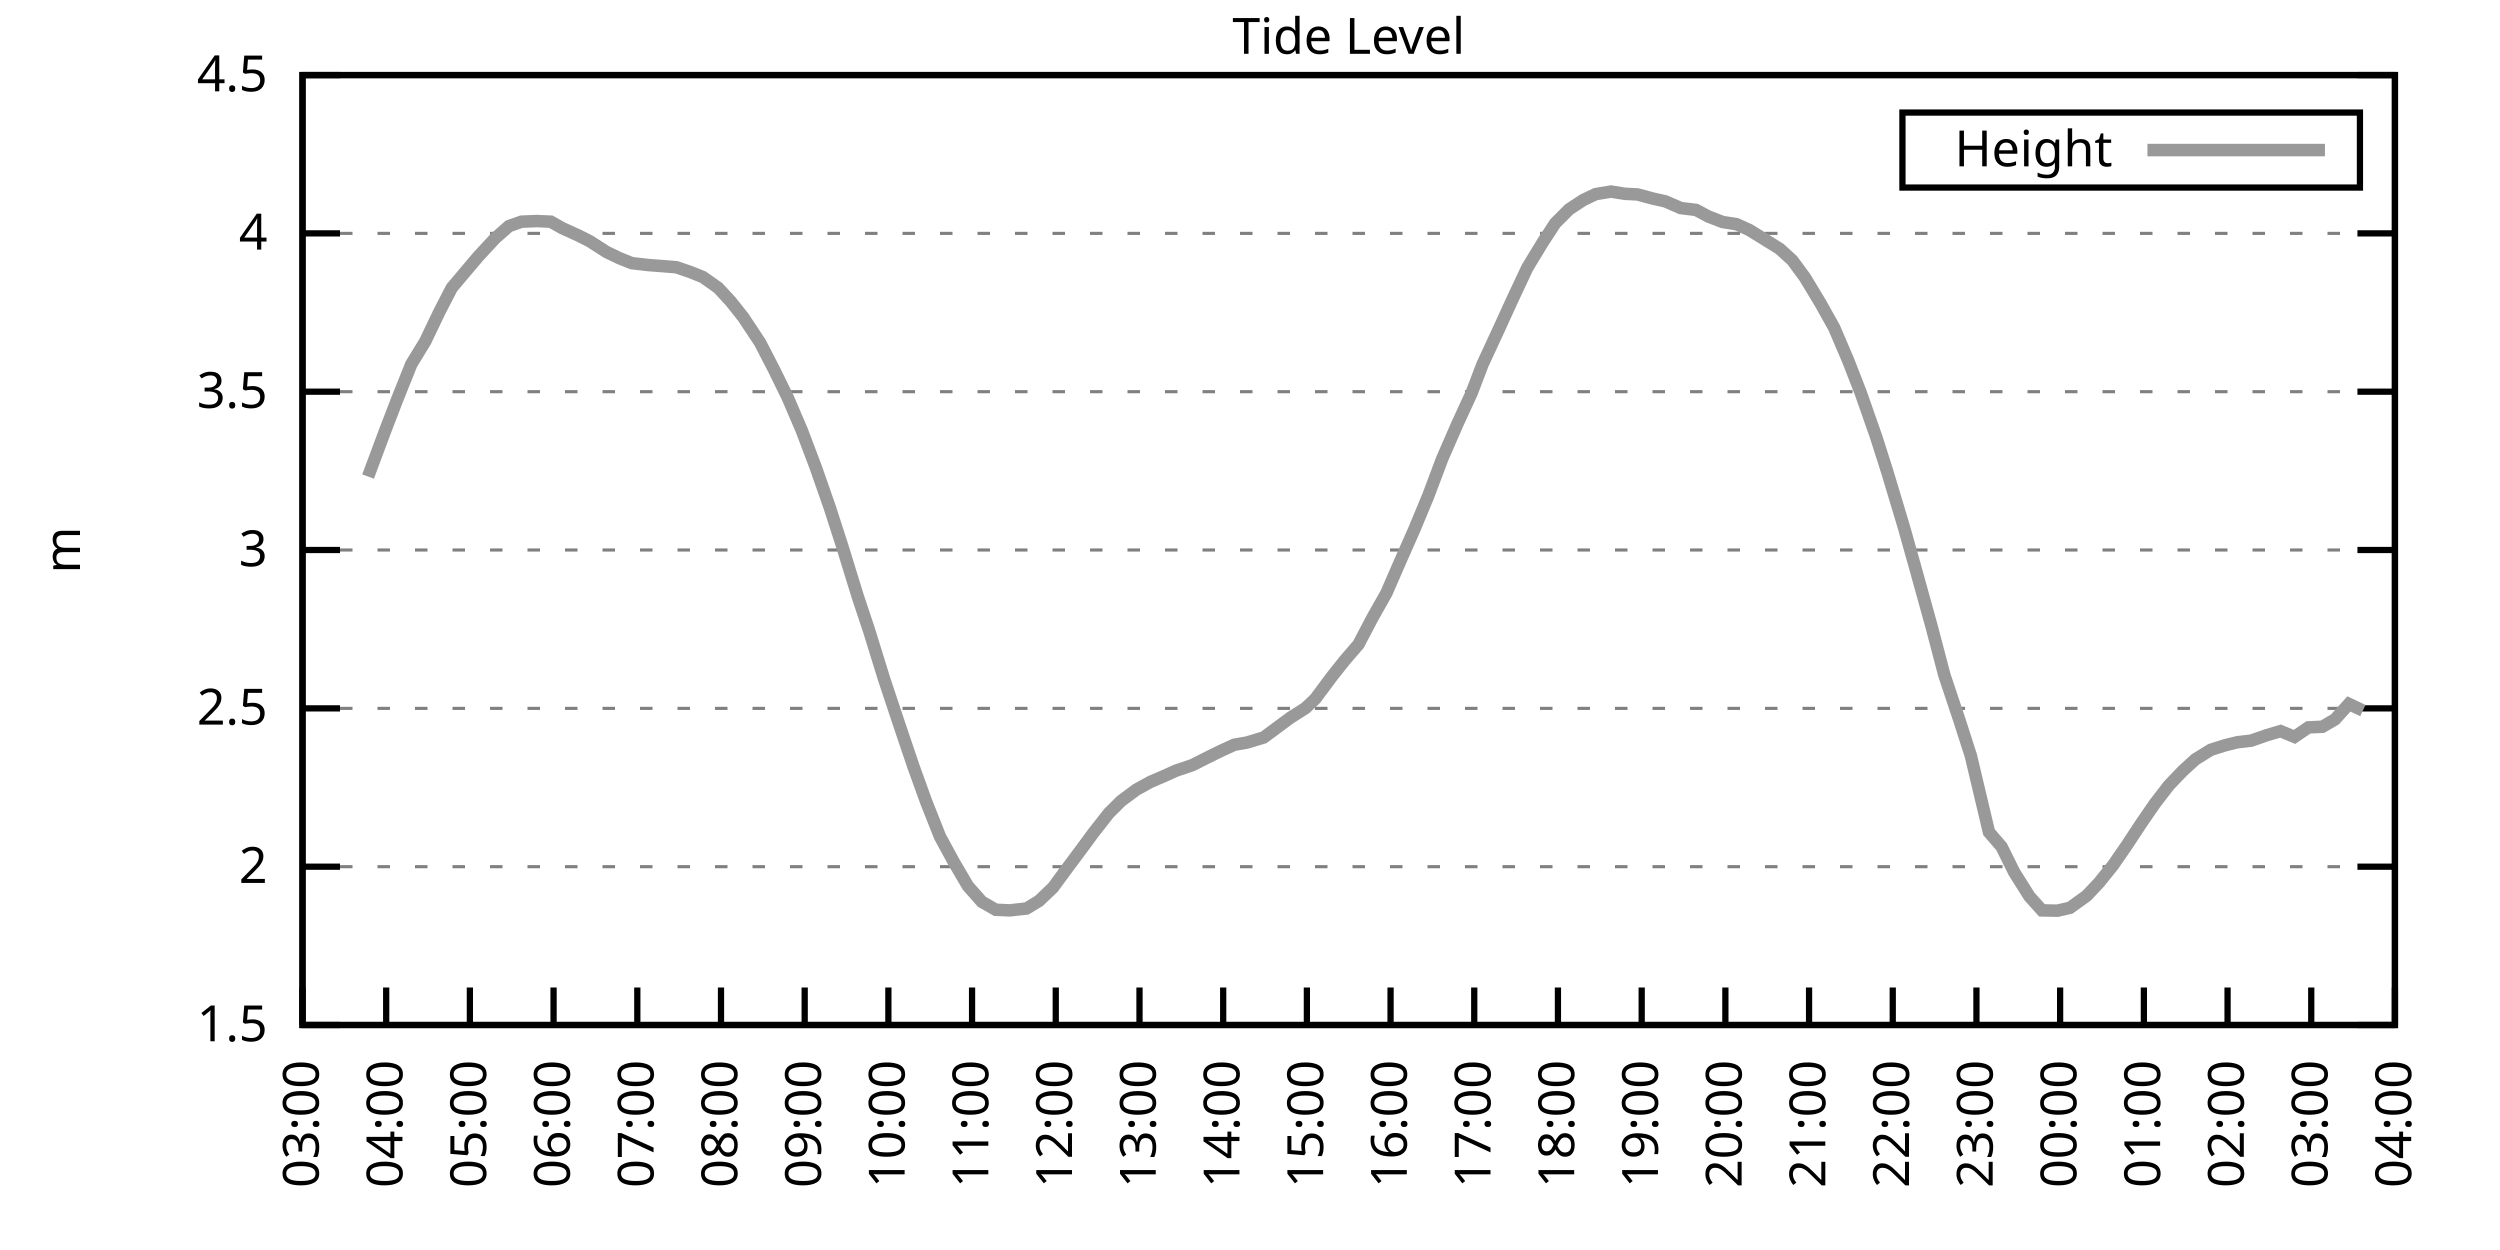
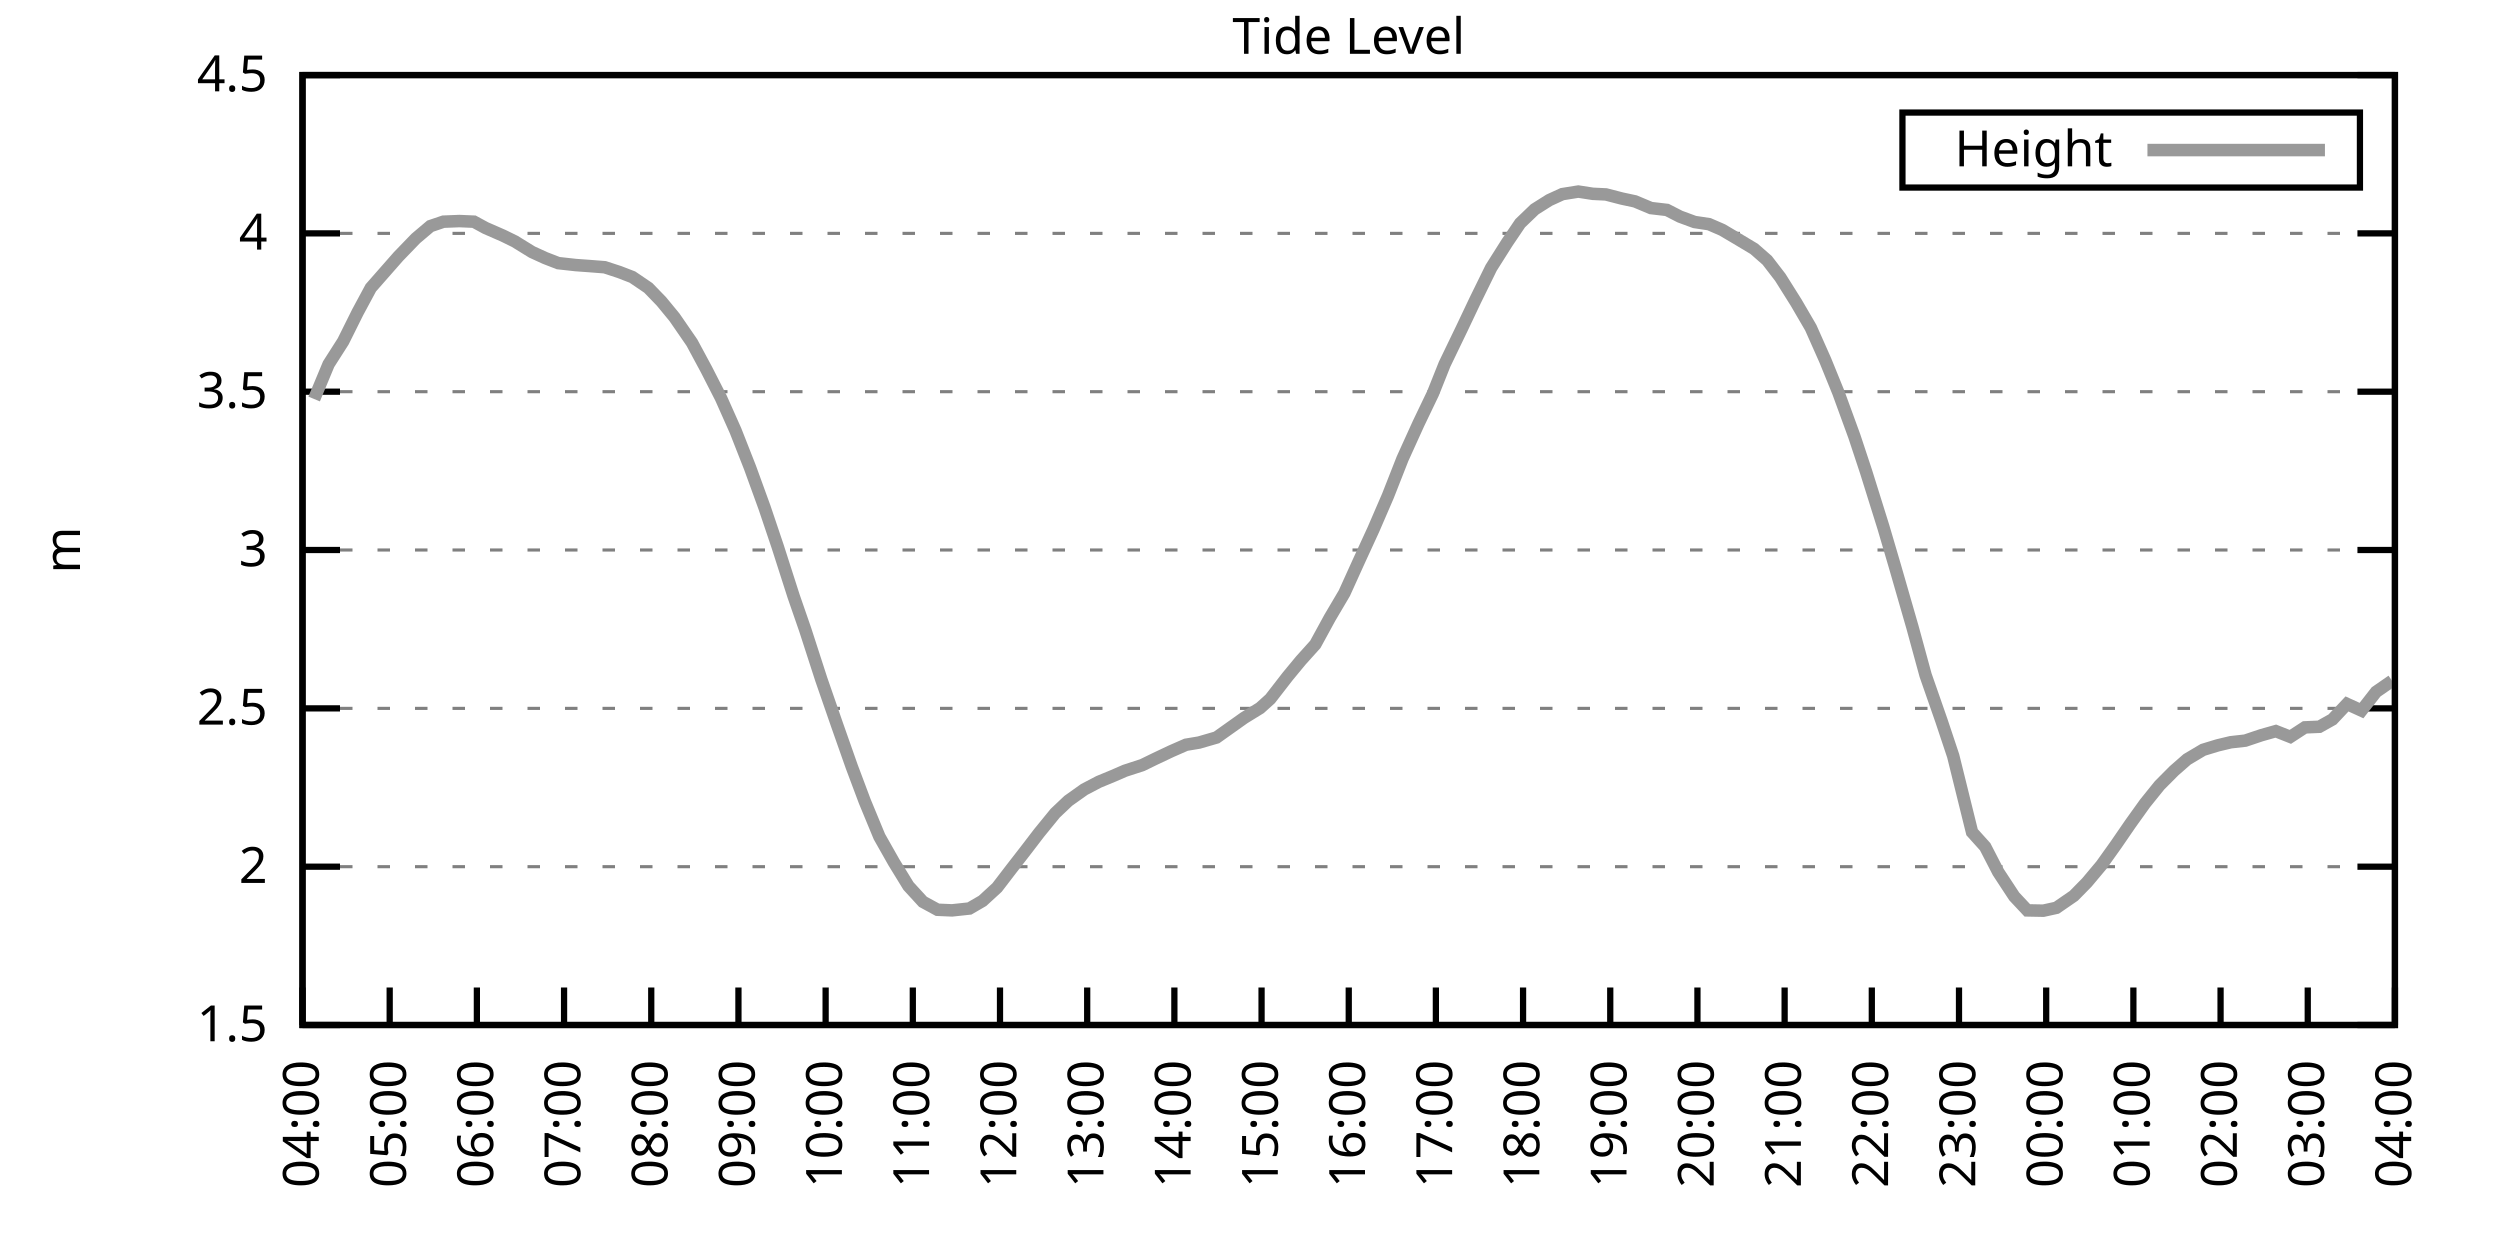
<svg xmlns="http://www.w3.org/2000/svg" xmlns:xlink="http://www.w3.org/1999/xlink" width="400" height="200" viewBox="0 0 400 200">
  <g id="gnuplot_canvas">
    <rect x="0" y="0" width="400" height="200" fill="none" />
    <defs>
      <circle id="gpDot" r="0.5" stroke-width="0.5" stroke="currentColor" />
      <path id="gpPt0" stroke-width="0.333" stroke="currentColor" d="M-1,0 h2 M0,-1 v2" />
      <path id="gpPt1" stroke-width="0.333" stroke="currentColor" d="M-1,-1 L1,1 M1,-1 L-1,1" />
      <path id="gpPt2" stroke-width="0.333" stroke="currentColor" d="M-1,0 L1,0 M0,-1 L0,1 M-1,-1 L1,1 M-1,1 L1,-1" />
      <rect id="gpPt3" stroke-width="0.333" stroke="currentColor" x="-1" y="-1" width="2" height="2" />
      <rect id="gpPt4" stroke-width="0.333" stroke="currentColor" fill="currentColor" x="-1" y="-1" width="2" height="2" />
      <circle id="gpPt5" stroke-width="0.333" stroke="currentColor" cx="0" cy="0" r="1" />
      <use xlink:href="#gpPt5" id="gpPt6" fill="currentColor" stroke="none" />
      <path id="gpPt7" stroke-width="0.333" stroke="currentColor" d="M0,-1.33 L-1.33,0.67 L1.33,0.67 z" />
      <use xlink:href="#gpPt7" id="gpPt8" fill="currentColor" stroke="none" />
      <use xlink:href="#gpPt7" id="gpPt9" stroke="currentColor" transform="rotate(180)" />
      <use xlink:href="#gpPt9" id="gpPt10" fill="currentColor" stroke="none" />
      <use xlink:href="#gpPt3" id="gpPt11" stroke="currentColor" transform="rotate(45)" />
      <use xlink:href="#gpPt11" id="gpPt12" fill="currentColor" stroke="none" />
      <path id="gpPt13" stroke-width="0.333" stroke="currentColor" d="M0,1.330 L1.265,0.411 L0.782,-1.067 L-0.782,-1.076 L-1.265,0.411 z" />
      <use xlink:href="#gpPt13" id="gpPt14" fill="currentColor" stroke="none" />
      <filter id="textbox" filterUnits="objectBoundingBox" x="0" y="0" height="1" width="1">
        <feFlood flood-color="white" flood-opacity="1" result="bgnd" />
        <feComposite in="SourceGraphic" in2="bgnd" operator="atop" />
      </filter>
      <filter id="greybox" filterUnits="objectBoundingBox" x="0" y="0" height="1" width="1">
        <feFlood flood-color="lightgrey" flood-opacity="1" result="grey" />
        <feComposite in="SourceGraphic" in2="grey" operator="atop" />
      </filter>
    </defs>
    <g fill="none" color="white" stroke="currentColor" stroke-width="1.00" stroke-linecap="butt" stroke-linejoin="miter">
</g>
    <g fill="none" color="black" stroke="currentColor" stroke-width="1.00" stroke-linecap="butt" stroke-linejoin="miter">
      <g stroke="none" shape-rendering="crispEdges">
        <polygon fill="rgb(255, 255, 255)" points="48.40,164.00 383.18,164.00 383.18,12.02 48.40,12.02 " />
      </g>
    </g>
    <g fill="none" color="black" stroke="currentColor" stroke-width="1.00" stroke-linecap="butt" stroke-linejoin="miter">
</g>
    <g fill="none" color="black" stroke="black" stroke-width="0.50" stroke-linecap="butt" stroke-linejoin="miter">
</g>
    <g fill="none" color="gray" stroke="currentColor" stroke-width="0.50" stroke-linecap="butt" stroke-linejoin="miter">
      <path stroke="gray" stroke-dasharray="2,4" class="gridline" d="M48.40,164.00 L383.19,164.00  " />
    </g>
    <g fill="none" color="gray" stroke="gray" stroke-width="1.00" stroke-linecap="butt" stroke-linejoin="miter">
</g>
    <g fill="none" color="black" stroke="currentColor" stroke-width="1.00" stroke-linecap="butt" stroke-linejoin="miter">
      <path stroke="black" d="M48.40,164.00 L54.40,164.00 M383.19,164.00 L377.19,164.00  " />
      <g transform="translate(42.80,166.60)" stroke="none" fill="black" font-family="Sans" font-size="8.00" text-anchor="end">
        <text>
          <tspan font-family="Sans"> 1.5</tspan>
        </text>
      </g>
    </g>
    <g fill="none" color="black" stroke="currentColor" stroke-width="1.00" stroke-linecap="butt" stroke-linejoin="miter">
</g>
    <g fill="none" color="black" stroke="black" stroke-width="0.50" stroke-linecap="butt" stroke-linejoin="miter">
</g>
    <g fill="none" color="gray" stroke="currentColor" stroke-width="0.50" stroke-linecap="butt" stroke-linejoin="miter">
      <path stroke="gray" stroke-dasharray="2,4" class="gridline" d="M48.40,138.67 L383.19,138.67  " />
    </g>
    <g fill="none" color="gray" stroke="gray" stroke-width="1.00" stroke-linecap="butt" stroke-linejoin="miter">
</g>
    <g fill="none" color="black" stroke="currentColor" stroke-width="1.00" stroke-linecap="butt" stroke-linejoin="miter">
      <path stroke="black" d="M48.40,138.67 L54.40,138.67 M383.19,138.67 L377.19,138.67  " />
      <g transform="translate(42.80,141.27)" stroke="none" fill="black" font-family="Sans" font-size="8.00" text-anchor="end">
        <text>
          <tspan font-family="Sans"> 2</tspan>
        </text>
      </g>
    </g>
    <g fill="none" color="black" stroke="currentColor" stroke-width="1.00" stroke-linecap="butt" stroke-linejoin="miter">
</g>
    <g fill="none" color="black" stroke="black" stroke-width="0.50" stroke-linecap="butt" stroke-linejoin="miter">
</g>
    <g fill="none" color="gray" stroke="currentColor" stroke-width="0.50" stroke-linecap="butt" stroke-linejoin="miter">
      <path stroke="gray" stroke-dasharray="2,4" class="gridline" d="M48.40,113.34 L383.19,113.34  " />
    </g>
    <g fill="none" color="gray" stroke="gray" stroke-width="1.00" stroke-linecap="butt" stroke-linejoin="miter">
</g>
    <g fill="none" color="black" stroke="currentColor" stroke-width="1.00" stroke-linecap="butt" stroke-linejoin="miter">
      <path stroke="black" d="M48.40,113.34 L54.40,113.34 M383.19,113.34 L377.19,113.34  " />
      <g transform="translate(42.80,115.94)" stroke="none" fill="black" font-family="Sans" font-size="8.00" text-anchor="end">
        <text>
          <tspan font-family="Sans"> 2.5</tspan>
        </text>
      </g>
    </g>
    <g fill="none" color="black" stroke="currentColor" stroke-width="1.00" stroke-linecap="butt" stroke-linejoin="miter">
</g>
    <g fill="none" color="black" stroke="black" stroke-width="0.50" stroke-linecap="butt" stroke-linejoin="miter">
</g>
    <g fill="none" color="gray" stroke="currentColor" stroke-width="0.50" stroke-linecap="butt" stroke-linejoin="miter">
      <path stroke="gray" stroke-dasharray="2,4" class="gridline" d="M48.40,88.00 L383.19,88.00  " />
    </g>
    <g fill="none" color="gray" stroke="gray" stroke-width="1.00" stroke-linecap="butt" stroke-linejoin="miter">
</g>
    <g fill="none" color="black" stroke="currentColor" stroke-width="1.00" stroke-linecap="butt" stroke-linejoin="miter">
      <path stroke="black" d="M48.40,88.00 L54.40,88.00 M383.19,88.00 L377.19,88.00  " />
      <g transform="translate(42.80,90.60)" stroke="none" fill="black" font-family="Sans" font-size="8.00" text-anchor="end">
        <text>
          <tspan font-family="Sans"> 3</tspan>
        </text>
      </g>
    </g>
    <g fill="none" color="black" stroke="currentColor" stroke-width="1.00" stroke-linecap="butt" stroke-linejoin="miter">
</g>
    <g fill="none" color="black" stroke="black" stroke-width="0.50" stroke-linecap="butt" stroke-linejoin="miter">
</g>
    <g fill="none" color="gray" stroke="currentColor" stroke-width="0.50" stroke-linecap="butt" stroke-linejoin="miter">
      <path stroke="gray" stroke-dasharray="2,4" class="gridline" d="M48.40,62.67 L383.19,62.67  " />
    </g>
    <g fill="none" color="gray" stroke="gray" stroke-width="1.00" stroke-linecap="butt" stroke-linejoin="miter">
</g>
    <g fill="none" color="black" stroke="currentColor" stroke-width="1.00" stroke-linecap="butt" stroke-linejoin="miter">
      <path stroke="black" d="M48.40,62.67 L54.40,62.67 M383.19,62.67 L377.19,62.67  " />
      <g transform="translate(42.80,65.27)" stroke="none" fill="black" font-family="Sans" font-size="8.00" text-anchor="end">
        <text>
          <tspan font-family="Sans"> 3.5</tspan>
        </text>
      </g>
    </g>
    <g fill="none" color="black" stroke="currentColor" stroke-width="1.00" stroke-linecap="butt" stroke-linejoin="miter">
</g>
    <g fill="none" color="black" stroke="black" stroke-width="0.50" stroke-linecap="butt" stroke-linejoin="miter">
</g>
    <g fill="none" color="gray" stroke="currentColor" stroke-width="0.50" stroke-linecap="butt" stroke-linejoin="miter">
      <path stroke="gray" stroke-dasharray="2,4" class="gridline" d="M48.40,37.34 L383.19,37.34  " />
    </g>
    <g fill="none" color="gray" stroke="gray" stroke-width="1.00" stroke-linecap="butt" stroke-linejoin="miter">
</g>
    <g fill="none" color="black" stroke="currentColor" stroke-width="1.00" stroke-linecap="butt" stroke-linejoin="miter">
      <path stroke="black" d="M48.40,37.34 L54.40,37.34 M383.19,37.34 L377.19,37.34  " />
      <g transform="translate(42.80,39.94)" stroke="none" fill="black" font-family="Sans" font-size="8.00" text-anchor="end">
        <text>
          <tspan font-family="Sans"> 4</tspan>
        </text>
      </g>
    </g>
    <g fill="none" color="black" stroke="currentColor" stroke-width="1.00" stroke-linecap="butt" stroke-linejoin="miter">
</g>
    <g fill="none" color="black" stroke="black" stroke-width="0.50" stroke-linecap="butt" stroke-linejoin="miter">
</g>
    <g fill="none" color="gray" stroke="currentColor" stroke-width="0.50" stroke-linecap="butt" stroke-linejoin="miter">
      <path stroke="gray" stroke-dasharray="2,4" class="gridline" d="M48.40,12.01 L383.19,12.01  " />
    </g>
    <g fill="none" color="gray" stroke="gray" stroke-width="1.00" stroke-linecap="butt" stroke-linejoin="miter">
</g>
    <g fill="none" color="black" stroke="currentColor" stroke-width="1.00" stroke-linecap="butt" stroke-linejoin="miter">
      <path stroke="black" d="M48.40,12.01 L54.40,12.01 M383.19,12.01 L377.19,12.01  " />
      <g transform="translate(42.80,14.61)" stroke="none" fill="black" font-family="Sans" font-size="8.00" text-anchor="end">
        <text>
          <tspan font-family="Sans"> 4.5</tspan>
        </text>
      </g>
    </g>
    <g fill="none" color="black" stroke="currentColor" stroke-width="1.00" stroke-linecap="butt" stroke-linejoin="miter">
      <path stroke="black" d="M48.40,164.00 L48.40,158.00  " />
      <g transform="translate(51.00,169.60) rotate(270.00)" stroke="none" fill="black" font-family="Sans" font-size="8.00" text-anchor="end">
        <text>
-           <tspan font-family="Sans">03:00</tspan>
-         </text>
-       </g>
-     </g>
-     <g fill="none" color="black" stroke="currentColor" stroke-width="1.00" stroke-linecap="butt" stroke-linejoin="miter">
-       <path stroke="black" d="M61.79,164.00 L61.79,158.00  " />
-       <g transform="translate(64.39,169.60) rotate(270.00)" stroke="none" fill="black" font-family="Sans" font-size="8.00" text-anchor="end">
-         <text>
          <tspan font-family="Sans">04:00</tspan>
        </text>
      </g>
    </g>
    <g fill="none" color="black" stroke="currentColor" stroke-width="1.00" stroke-linecap="butt" stroke-linejoin="miter">
-       <path stroke="black" d="M75.18,164.00 L75.18,158.00  " />
-       <g transform="translate(77.78,169.60) rotate(270.00)" stroke="none" fill="black" font-family="Sans" font-size="8.00" text-anchor="end">
+       <path stroke="black" d="M62.35,164.00 L62.35,158.00  " />
+       <g transform="translate(64.95,169.60) rotate(270.00)" stroke="none" fill="black" font-family="Sans" font-size="8.00" text-anchor="end">
        <text>
          <tspan font-family="Sans">05:00</tspan>
        </text>
      </g>
    </g>
    <g fill="none" color="black" stroke="currentColor" stroke-width="1.00" stroke-linecap="butt" stroke-linejoin="miter">
-       <path stroke="black" d="M88.57,164.00 L88.57,158.00  " />
-       <g transform="translate(91.17,169.60) rotate(270.00)" stroke="none" fill="black" font-family="Sans" font-size="8.00" text-anchor="end">
+       <path stroke="black" d="M76.30,164.00 L76.30,158.00  " />
+       <g transform="translate(78.90,169.60) rotate(270.00)" stroke="none" fill="black" font-family="Sans" font-size="8.00" text-anchor="end">
        <text>
          <tspan font-family="Sans">06:00</tspan>
        </text>
      </g>
    </g>
    <g fill="none" color="black" stroke="currentColor" stroke-width="1.00" stroke-linecap="butt" stroke-linejoin="miter">
-       <path stroke="black" d="M101.97,164.00 L101.97,158.00  " />
-       <g transform="translate(104.57,169.60) rotate(270.00)" stroke="none" fill="black" font-family="Sans" font-size="8.00" text-anchor="end">
+       <path stroke="black" d="M90.25,164.00 L90.25,158.00  " />
+       <g transform="translate(92.85,169.60) rotate(270.00)" stroke="none" fill="black" font-family="Sans" font-size="8.00" text-anchor="end">
        <text>
          <tspan font-family="Sans">07:00</tspan>
        </text>
      </g>
    </g>
    <g fill="none" color="black" stroke="currentColor" stroke-width="1.00" stroke-linecap="butt" stroke-linejoin="miter">
-       <path stroke="black" d="M115.36,164.00 L115.36,158.00  " />
-       <g transform="translate(117.96,169.60) rotate(270.00)" stroke="none" fill="black" font-family="Sans" font-size="8.00" text-anchor="end">
+       <path stroke="black" d="M104.20,164.00 L104.20,158.00  " />
+       <g transform="translate(106.80,169.60) rotate(270.00)" stroke="none" fill="black" font-family="Sans" font-size="8.00" text-anchor="end">
        <text>
          <tspan font-family="Sans">08:00</tspan>
        </text>
      </g>
    </g>
    <g fill="none" color="black" stroke="currentColor" stroke-width="1.00" stroke-linecap="butt" stroke-linejoin="miter">
-       <path stroke="black" d="M128.75,164.00 L128.75,158.00  " />
-       <g transform="translate(131.35,169.60) rotate(270.00)" stroke="none" fill="black" font-family="Sans" font-size="8.00" text-anchor="end">
+       <path stroke="black" d="M118.15,164.00 L118.15,158.00  " />
+       <g transform="translate(120.75,169.60) rotate(270.00)" stroke="none" fill="black" font-family="Sans" font-size="8.00" text-anchor="end">
        <text>
          <tspan font-family="Sans">09:00</tspan>
        </text>
      </g>
    </g>
    <g fill="none" color="black" stroke="currentColor" stroke-width="1.00" stroke-linecap="butt" stroke-linejoin="miter">
-       <path stroke="black" d="M142.14,164.00 L142.14,158.00  " />
-       <g transform="translate(144.74,169.60) rotate(270.00)" stroke="none" fill="black" font-family="Sans" font-size="8.00" text-anchor="end">
+       <path stroke="black" d="M132.10,164.00 L132.10,158.00  " />
+       <g transform="translate(134.70,169.60) rotate(270.00)" stroke="none" fill="black" font-family="Sans" font-size="8.00" text-anchor="end">
        <text>
          <tspan font-family="Sans">10:00</tspan>
        </text>
      </g>
    </g>
    <g fill="none" color="black" stroke="currentColor" stroke-width="1.00" stroke-linecap="butt" stroke-linejoin="miter">
-       <path stroke="black" d="M155.53,164.00 L155.53,158.00  " />
-       <g transform="translate(158.13,169.60) rotate(270.00)" stroke="none" fill="black" font-family="Sans" font-size="8.00" text-anchor="end">
+       <path stroke="black" d="M146.05,164.00 L146.05,158.00  " />
+       <g transform="translate(148.65,169.60) rotate(270.00)" stroke="none" fill="black" font-family="Sans" font-size="8.00" text-anchor="end">
        <text>
          <tspan font-family="Sans">11:00</tspan>
        </text>
      </g>
    </g>
    <g fill="none" color="black" stroke="currentColor" stroke-width="1.00" stroke-linecap="butt" stroke-linejoin="miter">
-       <path stroke="black" d="M168.92,164.00 L168.92,158.00  " />
-       <g transform="translate(171.52,169.60) rotate(270.00)" stroke="none" fill="black" font-family="Sans" font-size="8.00" text-anchor="end">
+       <path stroke="black" d="M160.00,164.00 L160.00,158.00  " />
+       <g transform="translate(162.60,169.60) rotate(270.00)" stroke="none" fill="black" font-family="Sans" font-size="8.00" text-anchor="end">
        <text>
          <tspan font-family="Sans">12:00</tspan>
        </text>
      </g>
    </g>
    <g fill="none" color="black" stroke="currentColor" stroke-width="1.00" stroke-linecap="butt" stroke-linejoin="miter">
-       <path stroke="black" d="M182.32,164.00 L182.32,158.00  " />
-       <g transform="translate(184.92,169.60) rotate(270.00)" stroke="none" fill="black" font-family="Sans" font-size="8.00" text-anchor="end">
+       <path stroke="black" d="M173.95,164.00 L173.95,158.00  " />
+       <g transform="translate(176.55,169.60) rotate(270.00)" stroke="none" fill="black" font-family="Sans" font-size="8.00" text-anchor="end">
        <text>
          <tspan font-family="Sans">13:00</tspan>
        </text>
      </g>
    </g>
    <g fill="none" color="black" stroke="currentColor" stroke-width="1.00" stroke-linecap="butt" stroke-linejoin="miter">
-       <path stroke="black" d="M195.71,164.00 L195.71,158.00  " />
-       <g transform="translate(198.31,169.60) rotate(270.00)" stroke="none" fill="black" font-family="Sans" font-size="8.00" text-anchor="end">
+       <path stroke="black" d="M187.90,164.00 L187.90,158.00  " />
+       <g transform="translate(190.50,169.60) rotate(270.00)" stroke="none" fill="black" font-family="Sans" font-size="8.00" text-anchor="end">
        <text>
          <tspan font-family="Sans">14:00</tspan>
        </text>
      </g>
    </g>
    <g fill="none" color="black" stroke="currentColor" stroke-width="1.00" stroke-linecap="butt" stroke-linejoin="miter">
-       <path stroke="black" d="M209.10,164.00 L209.10,158.00  " />
-       <g transform="translate(211.70,169.60) rotate(270.00)" stroke="none" fill="black" font-family="Sans" font-size="8.00" text-anchor="end">
+       <path stroke="black" d="M201.85,164.00 L201.85,158.00  " />
+       <g transform="translate(204.45,169.60) rotate(270.00)" stroke="none" fill="black" font-family="Sans" font-size="8.00" text-anchor="end">
        <text>
          <tspan font-family="Sans">15:00</tspan>
        </text>
      </g>
    </g>
    <g fill="none" color="black" stroke="currentColor" stroke-width="1.00" stroke-linecap="butt" stroke-linejoin="miter">
-       <path stroke="black" d="M222.49,164.00 L222.49,158.00  " />
-       <g transform="translate(225.09,169.60) rotate(270.00)" stroke="none" fill="black" font-family="Sans" font-size="8.00" text-anchor="end">
+       <path stroke="black" d="M215.80,164.00 L215.80,158.00  " />
+       <g transform="translate(218.40,169.60) rotate(270.00)" stroke="none" fill="black" font-family="Sans" font-size="8.00" text-anchor="end">
        <text>
          <tspan font-family="Sans">16:00</tspan>
        </text>
      </g>
    </g>
    <g fill="none" color="black" stroke="currentColor" stroke-width="1.00" stroke-linecap="butt" stroke-linejoin="miter">
-       <path stroke="black" d="M235.88,164.00 L235.88,158.00  " />
-       <g transform="translate(238.48,169.60) rotate(270.00)" stroke="none" fill="black" font-family="Sans" font-size="8.00" text-anchor="end">
+       <path stroke="black" d="M229.74,164.00 L229.74,158.00  " />
+       <g transform="translate(232.34,169.60) rotate(270.00)" stroke="none" fill="black" font-family="Sans" font-size="8.00" text-anchor="end">
        <text>
          <tspan font-family="Sans">17:00</tspan>
        </text>
      </g>
    </g>
    <g fill="none" color="black" stroke="currentColor" stroke-width="1.00" stroke-linecap="butt" stroke-linejoin="miter">
-       <path stroke="black" d="M249.27,164.00 L249.27,158.00  " />
-       <g transform="translate(251.87,169.60) rotate(270.00)" stroke="none" fill="black" font-family="Sans" font-size="8.00" text-anchor="end">
+       <path stroke="black" d="M243.69,164.00 L243.69,158.00  " />
+       <g transform="translate(246.29,169.60) rotate(270.00)" stroke="none" fill="black" font-family="Sans" font-size="8.00" text-anchor="end">
        <text>
          <tspan font-family="Sans">18:00</tspan>
        </text>
      </g>
    </g>
    <g fill="none" color="black" stroke="currentColor" stroke-width="1.00" stroke-linecap="butt" stroke-linejoin="miter">
-       <path stroke="black" d="M262.67,164.00 L262.67,158.00  " />
-       <g transform="translate(265.27,169.60) rotate(270.00)" stroke="none" fill="black" font-family="Sans" font-size="8.00" text-anchor="end">
+       <path stroke="black" d="M257.64,164.00 L257.64,158.00  " />
+       <g transform="translate(260.24,169.60) rotate(270.00)" stroke="none" fill="black" font-family="Sans" font-size="8.00" text-anchor="end">
        <text>
          <tspan font-family="Sans">19:00</tspan>
        </text>
      </g>
    </g>
    <g fill="none" color="black" stroke="currentColor" stroke-width="1.00" stroke-linecap="butt" stroke-linejoin="miter">
-       <path stroke="black" d="M276.06,164.00 L276.06,158.00  " />
-       <g transform="translate(278.66,169.60) rotate(270.00)" stroke="none" fill="black" font-family="Sans" font-size="8.00" text-anchor="end">
+       <path stroke="black" d="M271.59,164.00 L271.59,158.00  " />
+       <g transform="translate(274.19,169.60) rotate(270.00)" stroke="none" fill="black" font-family="Sans" font-size="8.00" text-anchor="end">
        <text>
          <tspan font-family="Sans">20:00</tspan>
        </text>
      </g>
    </g>
    <g fill="none" color="black" stroke="currentColor" stroke-width="1.00" stroke-linecap="butt" stroke-linejoin="miter">
-       <path stroke="black" d="M289.45,164.00 L289.45,158.00  " />
-       <g transform="translate(292.05,169.60) rotate(270.00)" stroke="none" fill="black" font-family="Sans" font-size="8.00" text-anchor="end">
+       <path stroke="black" d="M285.54,164.00 L285.54,158.00  " />
+       <g transform="translate(288.14,169.60) rotate(270.00)" stroke="none" fill="black" font-family="Sans" font-size="8.00" text-anchor="end">
        <text>
          <tspan font-family="Sans">21:00</tspan>
        </text>
      </g>
    </g>
    <g fill="none" color="black" stroke="currentColor" stroke-width="1.00" stroke-linecap="butt" stroke-linejoin="miter">
-       <path stroke="black" d="M302.84,164.00 L302.84,158.00  " />
-       <g transform="translate(305.44,169.60) rotate(270.00)" stroke="none" fill="black" font-family="Sans" font-size="8.00" text-anchor="end">
+       <path stroke="black" d="M299.49,164.00 L299.49,158.00  " />
+       <g transform="translate(302.09,169.60) rotate(270.00)" stroke="none" fill="black" font-family="Sans" font-size="8.00" text-anchor="end">
        <text>
          <tspan font-family="Sans">22:00</tspan>
        </text>
      </g>
    </g>
    <g fill="none" color="black" stroke="currentColor" stroke-width="1.00" stroke-linecap="butt" stroke-linejoin="miter">
-       <path stroke="black" d="M316.23,164.00 L316.23,158.00  " />
-       <g transform="translate(318.83,169.60) rotate(270.00)" stroke="none" fill="black" font-family="Sans" font-size="8.00" text-anchor="end">
+       <path stroke="black" d="M313.44,164.00 L313.44,158.00  " />
+       <g transform="translate(316.04,169.60) rotate(270.00)" stroke="none" fill="black" font-family="Sans" font-size="8.00" text-anchor="end">
        <text>
          <tspan font-family="Sans">23:00</tspan>
        </text>
      </g>
    </g>
    <g fill="none" color="black" stroke="currentColor" stroke-width="1.00" stroke-linecap="butt" stroke-linejoin="miter">
-       <path stroke="black" d="M329.62,164.00 L329.62,158.00  " />
-       <g transform="translate(332.22,169.60) rotate(270.00)" stroke="none" fill="black" font-family="Sans" font-size="8.00" text-anchor="end">
+       <path stroke="black" d="M327.39,164.00 L327.39,158.00  " />
+       <g transform="translate(329.99,169.60) rotate(270.00)" stroke="none" fill="black" font-family="Sans" font-size="8.00" text-anchor="end">
        <text>
          <tspan font-family="Sans">00:00</tspan>
        </text>
      </g>
    </g>
    <g fill="none" color="black" stroke="currentColor" stroke-width="1.00" stroke-linecap="butt" stroke-linejoin="miter">
-       <path stroke="black" d="M343.02,164.00 L343.02,158.00  " />
-       <g transform="translate(345.62,169.60) rotate(270.00)" stroke="none" fill="black" font-family="Sans" font-size="8.00" text-anchor="end">
+       <path stroke="black" d="M341.34,164.00 L341.34,158.00  " />
+       <g transform="translate(343.94,169.60) rotate(270.00)" stroke="none" fill="black" font-family="Sans" font-size="8.00" text-anchor="end">
        <text>
          <tspan font-family="Sans">01:00</tspan>
        </text>
      </g>
    </g>
    <g fill="none" color="black" stroke="currentColor" stroke-width="1.00" stroke-linecap="butt" stroke-linejoin="miter">
-       <path stroke="black" d="M356.41,164.00 L356.41,158.00  " />
-       <g transform="translate(359.01,169.60) rotate(270.00)" stroke="none" fill="black" font-family="Sans" font-size="8.00" text-anchor="end">
+       <path stroke="black" d="M355.29,164.00 L355.29,158.00  " />
+       <g transform="translate(357.89,169.60) rotate(270.00)" stroke="none" fill="black" font-family="Sans" font-size="8.00" text-anchor="end">
        <text>
          <tspan font-family="Sans">02:00</tspan>
        </text>
      </g>
    </g>
    <g fill="none" color="black" stroke="currentColor" stroke-width="1.00" stroke-linecap="butt" stroke-linejoin="miter">
-       <path stroke="black" d="M369.80,164.00 L369.80,158.00  " />
-       <g transform="translate(372.40,169.60) rotate(270.00)" stroke="none" fill="black" font-family="Sans" font-size="8.00" text-anchor="end">
+       <path stroke="black" d="M369.24,164.00 L369.24,158.00  " />
+       <g transform="translate(371.84,169.60) rotate(270.00)" stroke="none" fill="black" font-family="Sans" font-size="8.00" text-anchor="end">
        <text>
          <tspan font-family="Sans">03:00</tspan>
        </text>
      </g>
    </g>
    <g fill="none" color="black" stroke="currentColor" stroke-width="1.00" stroke-linecap="butt" stroke-linejoin="miter">
      <path stroke="black" d="M383.19,164.00 L383.19,158.00  " />
      <g transform="translate(385.79,169.60) rotate(270.00)" stroke="none" fill="black" font-family="Sans" font-size="8.00" text-anchor="end">
        <text>
          <tspan font-family="Sans">04:00</tspan>
        </text>
      </g>
    </g>
    <g fill="none" color="black" stroke="currentColor" stroke-width="1.00" stroke-linecap="butt" stroke-linejoin="miter">
</g>
    <g fill="none" color="black" stroke="currentColor" stroke-width="1.00" stroke-linecap="butt" stroke-linejoin="miter">
      <path stroke="black" d="M48.40,12.01 L48.40,164.00 L383.19,164.00 L383.19,12.01 L48.40,12.01 Z  " />
    </g>
    <g fill="none" color="black" stroke="currentColor" stroke-width="1.00" stroke-linecap="butt" stroke-linejoin="miter">
</g>
    <g fill="none" color="black" stroke="currentColor" stroke-width="1.00" stroke-linecap="butt" stroke-linejoin="miter">
      <path stroke="black" d="M304.39,30.01 L304.39,18.01 L377.59,18.01 L377.59,30.01 L304.39,30.01 Z  " />
    </g>
    <g id="Tide_level_plot_1">
      <g fill="none" color="white" stroke="black" stroke-width="2.00" stroke-linecap="butt" stroke-linejoin="miter">
</g>
      <g fill="none" color="black" stroke="currentColor" stroke-width="2.00" stroke-linecap="butt" stroke-linejoin="miter">
        <g transform="translate(337.99,26.61)" stroke="none" fill="black" font-family="Sans" font-size="8.00" text-anchor="end">
          <text>
            <tspan font-family="Sans">Height</tspan>
          </text>
        </g>
      </g>
      <g fill="none" color="black" stroke="currentColor" stroke-width="2.00" stroke-linecap="butt" stroke-linejoin="miter">
-         <path stroke="rgb(153, 153, 153)" d="M343.59,24.01 L371.99,24.01 M58.89,76.25 L61.57,69.06 L63.58,63.84 L65.81,58.27 L68.04,54.62 L70.27,49.96   L72.28,46.06 L76.52,41.04 L79.20,38.15 L81.43,36.18 L83.44,35.47 L85.90,35.37 L88.13,35.47 L89.91,36.48   L92.59,37.70 L94.38,38.61 L97.06,40.33 L99.06,41.29 L101.07,42.10 L103.75,42.41 L105.76,42.56 L108.22,42.76   L110.45,43.52 L112.46,44.33 L114.91,46.06 L116.92,48.23 L118.93,50.77 L121.61,54.82 L123.84,59.13 L126.07,63.69   L128.30,68.90 L130.54,74.83 L132.77,81.22 L134.78,87.45 L137.23,95.40 L139.02,100.77 L141.47,108.68 L143.93,116.07   L146.16,122.66 L148.17,128.23 L150.40,133.86 L152.63,137.96 L154.86,141.76 L157.10,144.29 L159.33,145.56 L161.56,145.66   L164.24,145.36 L166.25,144.14 L168.48,142.01 L170.71,138.97 L172.94,135.98 L174.95,133.25 L177.41,130.11 L179.41,128.13   L181.87,126.31 L184.10,125.09 L186.33,124.13 L188.12,123.32 L190.80,122.41 L192.81,121.39 L195.26,120.18 L197.49,119.16   L199.50,118.81 L202.18,118.00 L203.97,116.68 L206.42,114.86 L208.88,113.29 L210.44,111.82 L213.12,108.22 L215.13,105.69   L217.36,103.10 L219.59,98.85 L221.82,94.90 L224.05,89.78 L226.29,84.71 L228.52,79.34 L230.75,73.41 L233.20,67.79   L235.44,62.93 L237.22,58.27 L239.90,52.49 L241.91,48.08 L244.36,42.86 L246.82,38.81 L248.83,35.72 L251.06,33.49   L253.29,32.02 L255.30,31.06 L257.76,30.65 L259.99,31.01 L262.00,31.11 L264.45,31.77 L266.46,32.22 L268.92,33.29   L271.37,33.59 L273.38,34.66 L275.61,35.52 L277.84,35.87 L279.85,36.78 L282.08,38.15 L284.76,39.82 L286.77,41.65   L288.78,44.38 L291.23,48.44 L293.47,52.44 L295.70,57.66 L297.71,62.83 L300.16,69.82 L301.95,75.44 L304.63,84.36   L306.41,90.69 L309.09,100.37 L311.10,108.02 L313.55,115.36 L315.34,120.94 L318.24,133.15 L320.25,135.48 L322.26,139.53   L324.71,143.43 L326.72,145.66 L329.18,145.71 L331.19,145.25 L333.86,143.33 L335.87,141.20 L338.10,138.42 L340.34,135.17   L342.57,131.78 L344.80,128.54 L347.03,125.65 L349.26,123.32 L351.27,121.49 L353.73,119.97 L355.96,119.26 L357.97,118.76   L360.20,118.50 L362.66,117.64 L364.89,116.98 L367.12,117.90 L369.35,116.38 L371.58,116.28 L373.59,115.11 L375.82,112.63   L378.06,113.69  " />
+         <path stroke="rgb(153, 153, 153)" d="M343.59,24.01 L371.99,24.01 M50.26,63.84 L52.58,58.27 L54.91,54.62 L57.23,49.96 L59.33,46.06 L63.74,41.04   L66.53,38.15 L68.86,36.18 L70.95,35.47 L73.51,35.37 L75.83,35.47 L77.69,36.48 L80.48,37.70 L82.34,38.61   L85.13,40.33 L87.23,41.29 L89.32,42.10 L92.11,42.41 L94.20,42.56 L96.76,42.76 L99.08,43.52 L101.18,44.33   L103.73,46.06 L105.83,48.23 L107.92,50.77 L110.71,54.82 L113.03,59.13 L115.36,63.69 L117.68,68.90 L120.01,74.83   L122.33,81.22 L124.43,87.45 L126.98,95.40 L128.84,100.77 L131.40,108.68 L133.96,116.07 L136.28,122.66 L138.37,128.23   L140.70,133.86 L143.02,137.96 L145.35,141.76 L147.67,144.29 L150.00,145.56 L152.32,145.66 L155.11,145.36 L157.21,144.14   L159.53,142.01 L161.86,138.97 L164.18,135.98 L166.27,133.25 L168.83,130.11 L170.92,128.13 L173.48,126.31 L175.81,125.09   L178.13,124.13 L179.99,123.32 L182.78,122.41 L184.87,121.39 L187.43,120.18 L189.76,119.16 L191.85,118.81 L194.64,118.00   L196.50,116.68 L199.06,114.86 L201.61,113.29 L203.24,111.82 L206.03,108.22 L208.12,105.69 L210.45,103.10 L212.77,98.85   L215.10,94.90 L217.42,89.78 L219.75,84.71 L222.07,79.34 L224.40,73.41 L226.95,67.79 L229.28,62.93 L231.14,58.27   L233.93,52.49 L236.02,48.08 L238.58,42.86 L241.14,38.81 L243.23,35.72 L245.55,33.49 L247.88,32.02 L249.97,31.06   L252.53,30.65 L254.85,31.01 L256.95,31.11 L259.50,31.77 L261.60,32.22 L264.15,33.29 L266.71,33.59 L268.80,34.66   L271.13,35.52 L273.45,35.87 L275.55,36.78 L277.87,38.15 L280.66,39.82 L282.75,41.65 L284.85,44.38 L287.40,48.44   L289.73,52.44 L292.05,57.66 L294.15,62.83 L296.70,69.82 L298.56,75.44 L301.35,84.36 L303.21,90.69 L306.00,100.37   L308.09,108.02 L310.65,115.36 L312.51,120.94 L315.53,133.15 L317.63,135.48 L319.72,139.53 L322.28,143.43 L324.37,145.66   L326.93,145.71 L329.02,145.25 L331.81,143.33 L333.90,141.20 L336.23,138.42 L338.55,135.17 L340.88,131.78 L343.20,128.54   L345.53,125.65 L347.85,123.32 L349.94,121.49 L352.50,119.97 L354.83,119.26 L356.92,118.76 L359.24,118.50 L361.80,117.64   L364.13,116.98 L366.45,117.90 L368.78,116.38 L371.10,116.28 L373.19,115.11 L375.52,112.63 L377.84,113.69 L380.17,110.70   L382.73,108.93  " />
      </g>
    </g>
    <g fill="none" color="black" stroke="currentColor" stroke-width="2.00" stroke-linecap="butt" stroke-linejoin="miter">
</g>
    <g fill="none" color="black" stroke="black" stroke-width="1.00" stroke-linecap="butt" stroke-linejoin="miter">
</g>
    <g fill="none" color="black" stroke="currentColor" stroke-width="1.00" stroke-linecap="butt" stroke-linejoin="miter">
      <path stroke="black" d="M48.40,12.01 L48.40,164.00 L383.19,164.00 L383.19,12.01 L48.40,12.01 Z  " />
      <g transform="translate(12.80,88.01) rotate(270.00)" stroke="none" fill="black" font-family="Sans" font-size="8.00" text-anchor="middle">
        <text>
          <tspan font-family="Sans">m</tspan>
        </text>
      </g>
    </g>
    <g fill="none" color="black" stroke="currentColor" stroke-width="1.00" stroke-linecap="butt" stroke-linejoin="miter">
</g>
    <g fill="none" color="black" stroke="currentColor" stroke-width="1.00" stroke-linecap="butt" stroke-linejoin="miter">
      <g transform="translate(215.79,8.61)" stroke="none" fill="black" font-family="Sans" font-size="8.00" text-anchor="middle">
        <text>
          <tspan font-family="Sans">Tide Level</tspan>
        </text>
      </g>
    </g>
    <g fill="none" color="black" stroke="currentColor" stroke-width="1.00" stroke-linecap="butt" stroke-linejoin="miter">
</g>
  </g>
</svg>
